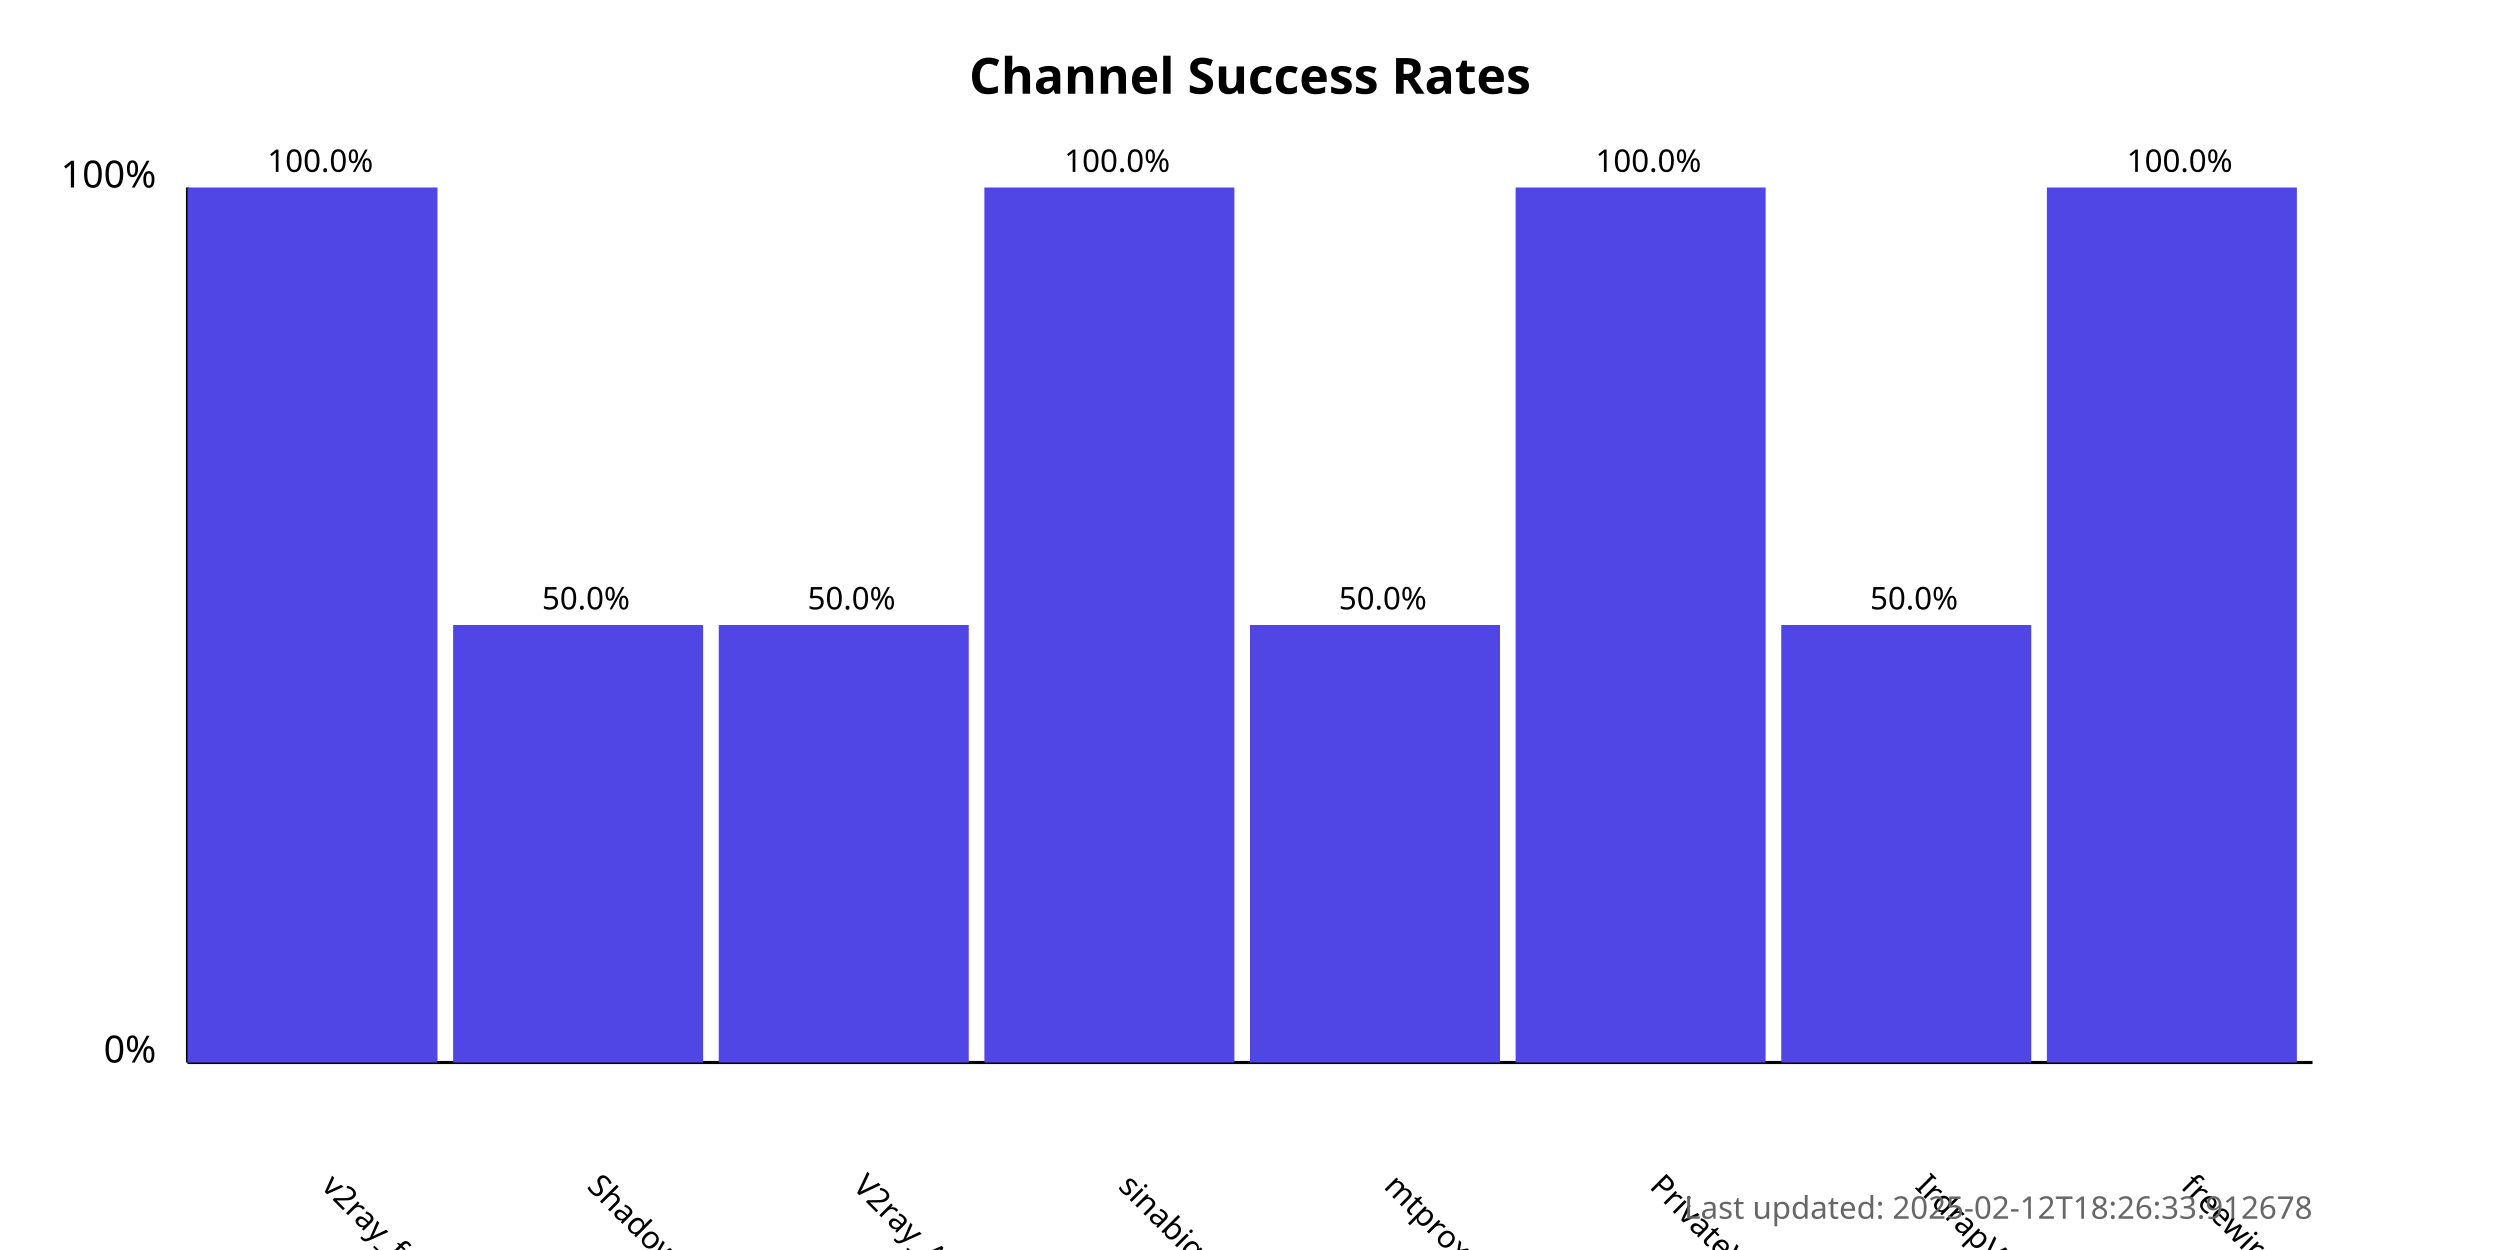
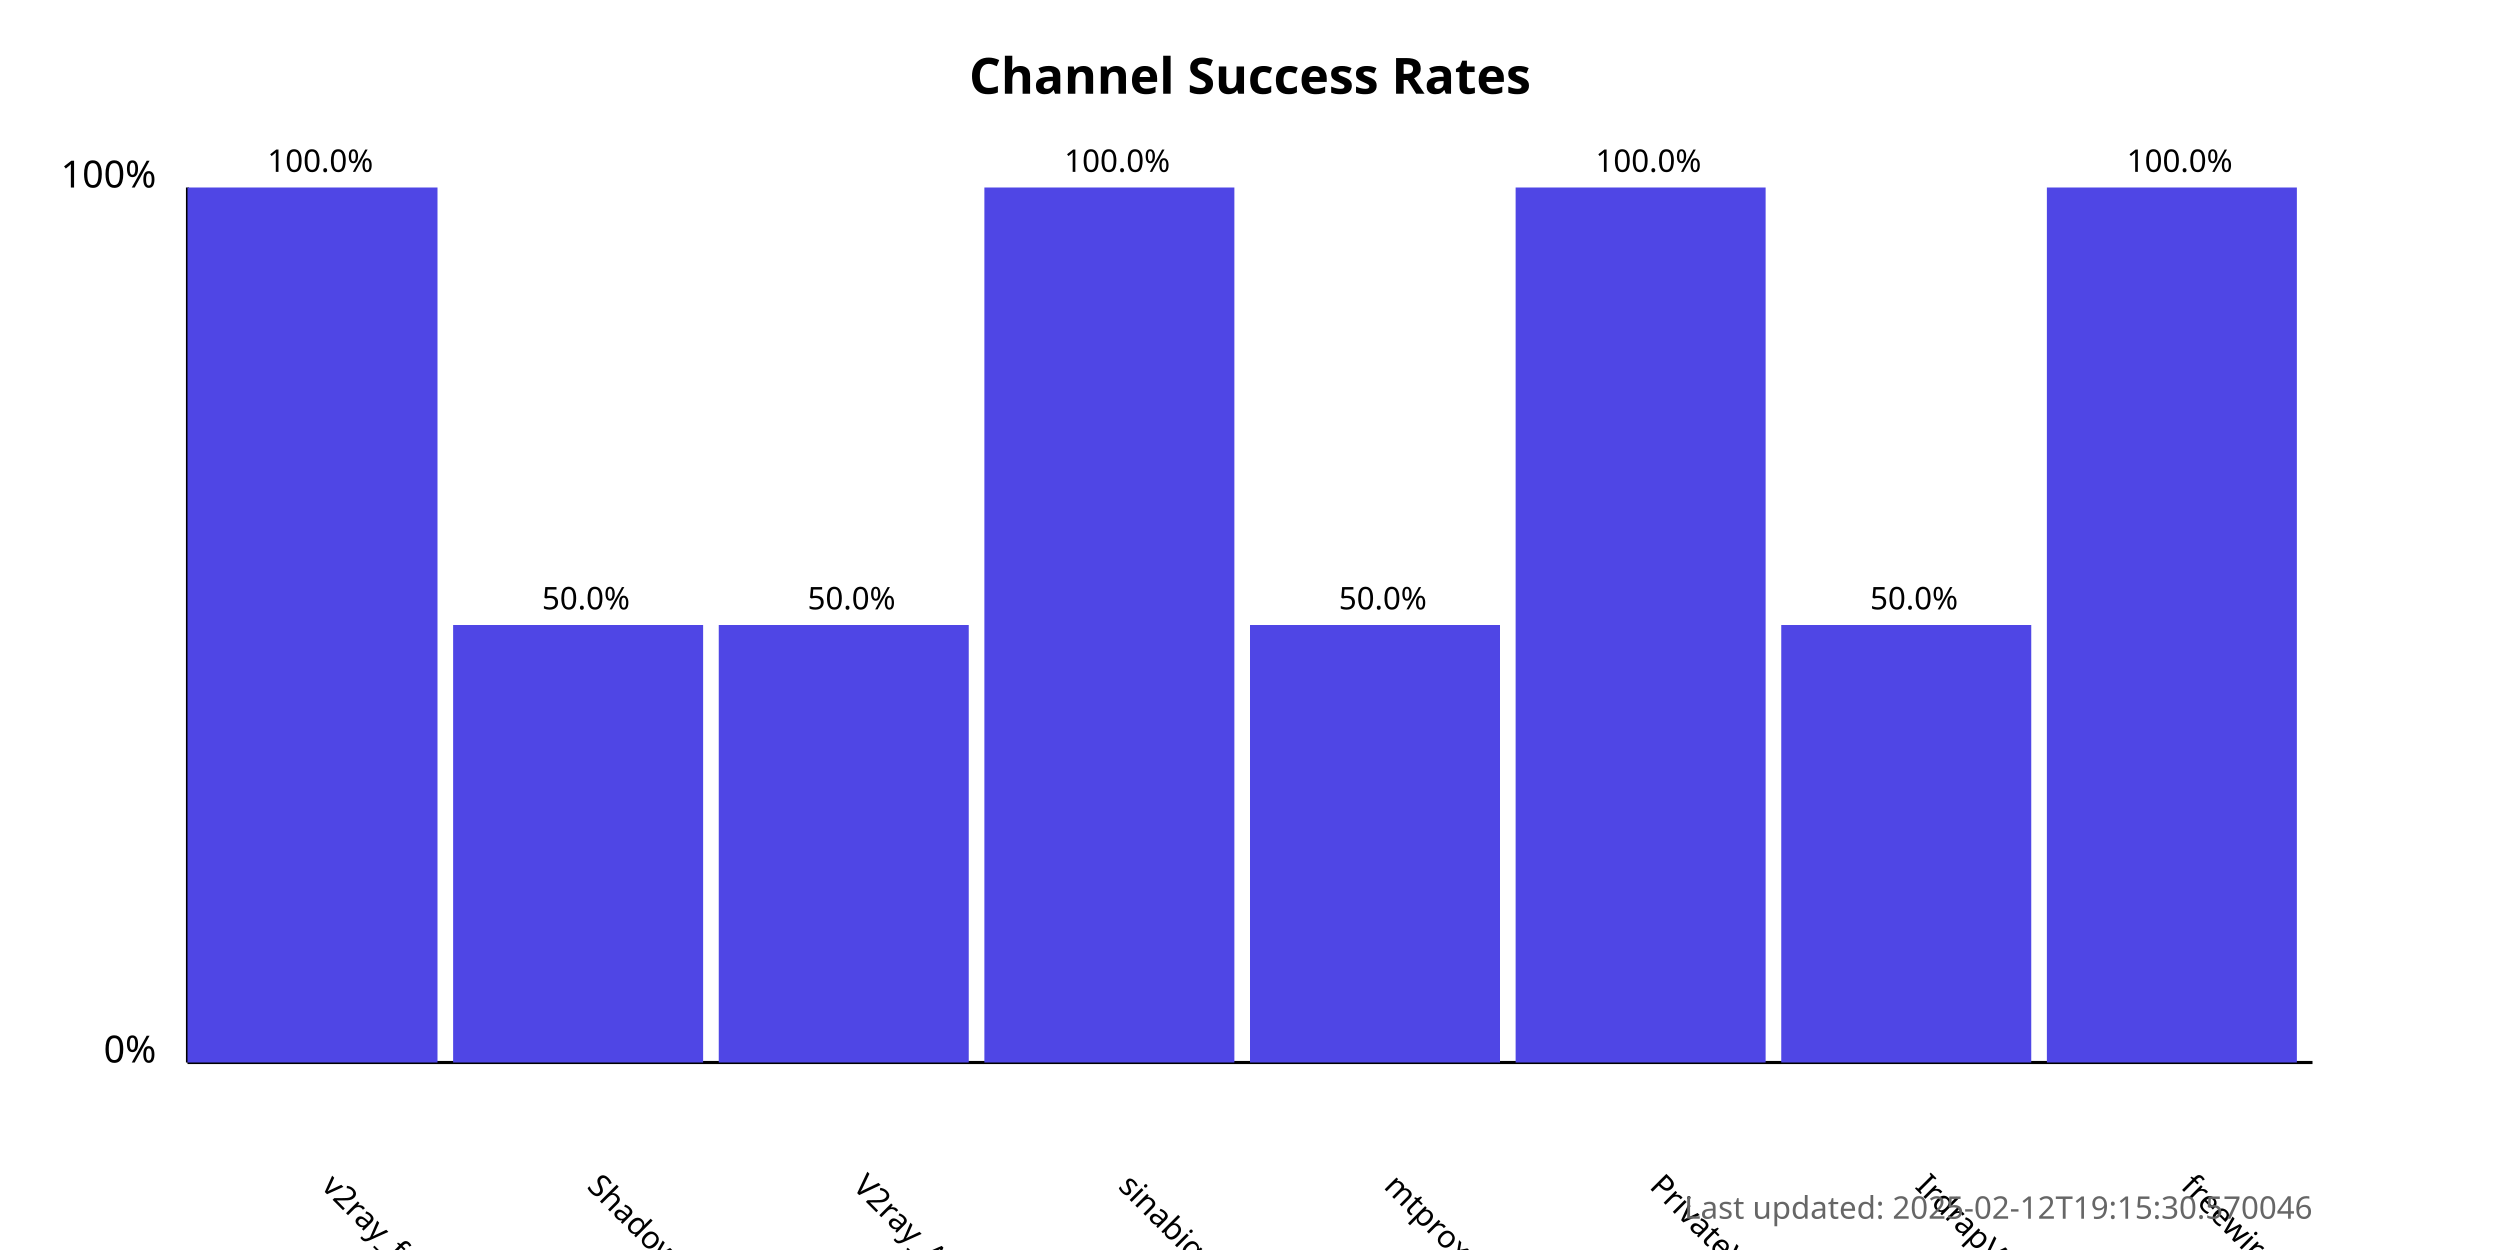
<svg xmlns="http://www.w3.org/2000/svg" width="800" height="400">
  <style>
            .chart-title { font: bold 16px sans-serif; }
            .axis-label { font: 12px sans-serif; }
            .tick-label { font: 10px sans-serif; }
            .bar { fill: #4f46e5; }
            .bar:hover { fill: #6366f1; }
            .timestamp { font: 10px sans-serif; fill: #666; }
        </style>
  <text x="400.0" y="30" text-anchor="middle" class="chart-title">
            Channel Success Rates
        </text>
  <line x1="60" y1="340" x2="60" y2="60" stroke="black" stroke-width="1" />
  <line x1="60" y1="340" x2="740" y2="340" stroke="black" stroke-width="1" />
  <text x="50" y="340" text-anchor="end" class="axis-label">0%</text>
  <text x="50" y="60" text-anchor="end" class="axis-label">100%</text>
  <g>
    <rect x="60" y="60.0" width="80.0" height="280.0" class="bar" />
    <text x="102.5" y="380" transform="rotate(45, 102.5, 380)" text-anchor="start" class="tick-label">
                v2ray_free_conf
            </text>
    <text x="102.5" y="55.0" text-anchor="middle" class="tick-label">
                100.0%
            </text>
  </g>
  <g>
    <rect x="145.0" y="200.0" width="80.0" height="140.0" class="bar" />
    <text x="187.5" y="380" transform="rotate(45, 187.5, 380)" text-anchor="start" class="tick-label">
                ShadowProxy66
            </text>
    <text x="187.5" y="195.0" text-anchor="middle" class="tick-label">
                50.0%
            </text>
  </g>
  <g>
    <rect x="230.0" y="200.0" width="80.0" height="140.0" class="bar" />
    <text x="272.5" y="380" transform="rotate(45, 272.5, 380)" text-anchor="start" class="tick-label">
                V2ray_Alpha
            </text>
    <text x="272.5" y="195.0" text-anchor="middle" class="tick-label">
                50.0%
            </text>
  </g>
  <g>
    <rect x="315.0" y="60.0" width="80.0" height="280.0" class="bar" />
    <text x="357.5" y="380" transform="rotate(45, 357.5, 380)" text-anchor="start" class="tick-label">
                sinabigo
            </text>
    <text x="357.5" y="55.0" text-anchor="middle" class="tick-label">
                100.0%
            </text>
  </g>
  <g>
    <rect x="400.0" y="200.0" width="80.0" height="140.0" class="bar" />
    <text x="442.5" y="380" transform="rotate(45, 442.5, 380)" text-anchor="start" class="tick-label">
                mtproxy_lists
            </text>
    <text x="442.5" y="195.0" text-anchor="middle" class="tick-label">
                50.0%
            </text>
  </g>
  <g>
    <rect x="485.0" y="60.0" width="80.0" height="280.0" class="bar" />
    <text x="527.5" y="380" transform="rotate(45, 527.5, 380)" text-anchor="start" class="tick-label">
                PrivateVPNs
            </text>
    <text x="527.5" y="55.0" text-anchor="middle" class="tick-label">
                100.0%
            </text>
  </g>
  <g>
    <rect x="570.0" y="200.0" width="80.0" height="140.0" class="bar" />
    <text x="612.5" y="380" transform="rotate(45, 612.5, 380)" text-anchor="start" class="tick-label">
                IrdrapVPNnews
            </text>
    <text x="612.5" y="195.0" text-anchor="middle" class="tick-label">
                50.0%
            </text>
  </g>
  <g>
    <rect x="655.0" y="60.0" width="80.0" height="280.0" class="bar" />
    <text x="697.5" y="380" transform="rotate(45, 697.5, 380)" text-anchor="start" class="tick-label">
                freewireguard
            </text>
    <text x="697.5" y="55.0" text-anchor="middle" class="tick-label">
                100.0%
            </text>
  </g>
  <text x="740" y="390" text-anchor="end" class="timestamp">
-             Last updated: 2025-02-12T18:26:33.912678
+             Last updated: 2025-02-12T19:15:30.570046
        </text>
</svg>
